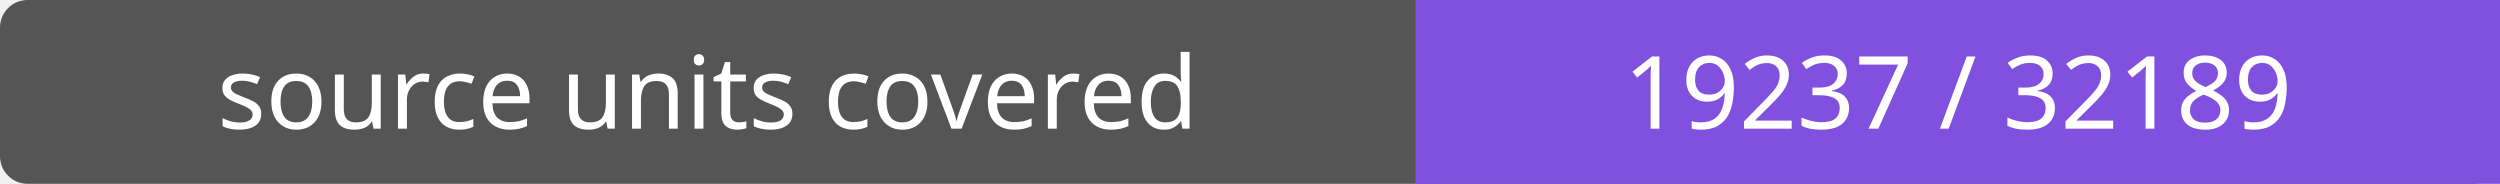
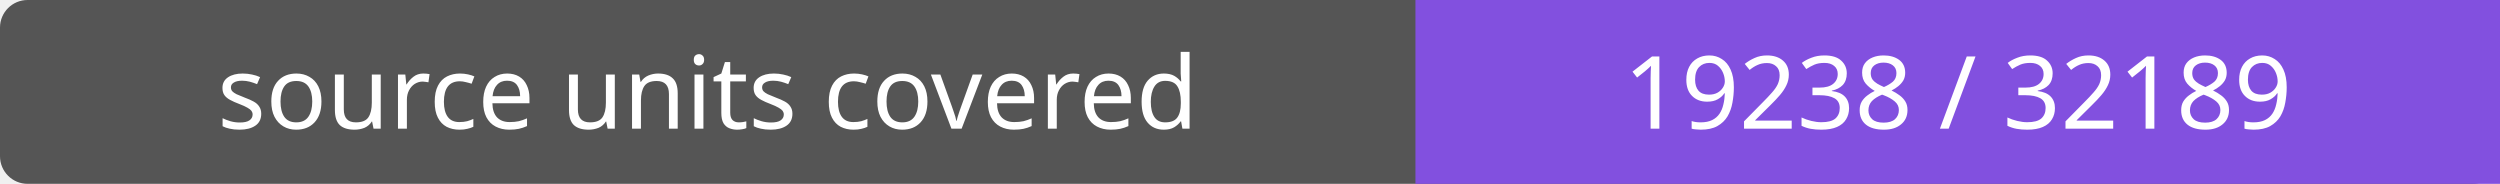
- <svg xmlns="http://www.w3.org/2000/svg" width="272" height="20" role="img" aria-label="source units covered: 19237 / 32189">
+ <svg xmlns="http://www.w3.org/2000/svg" width="272" height="20" role="img" aria-label="source units covered: 19238 / 32189">
  <rect width="272" height="20" rx="3" fill="#555" />
  <path fill="#8250df" d="M154 0h118v20H154z" />
  <g fill="#fff" text-anchor="middle" font-family="Verdana,sans-serif" font-size="11">
    <text x="77.0" y="14">source units covered</text>
-     <text x="213.0" y="14">19237 / 32189</text>
+     <text x="213.0" y="14">19238 / 32189</text>
  </g>
</svg>
